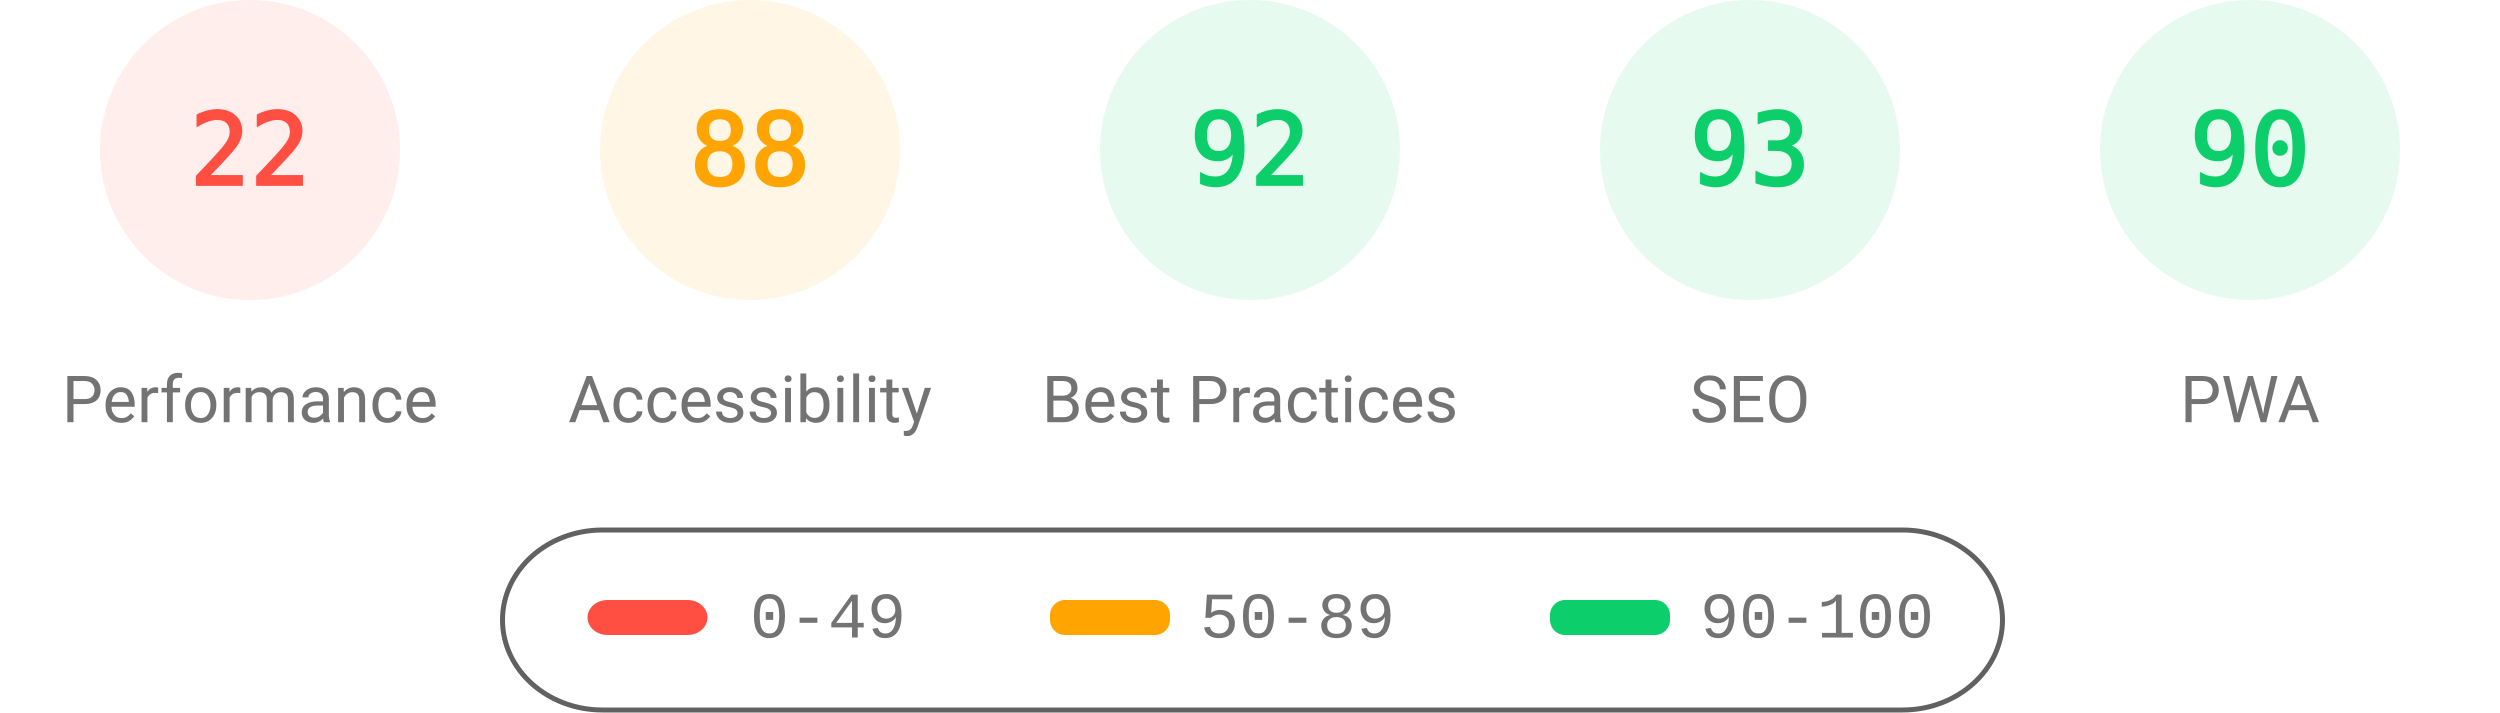
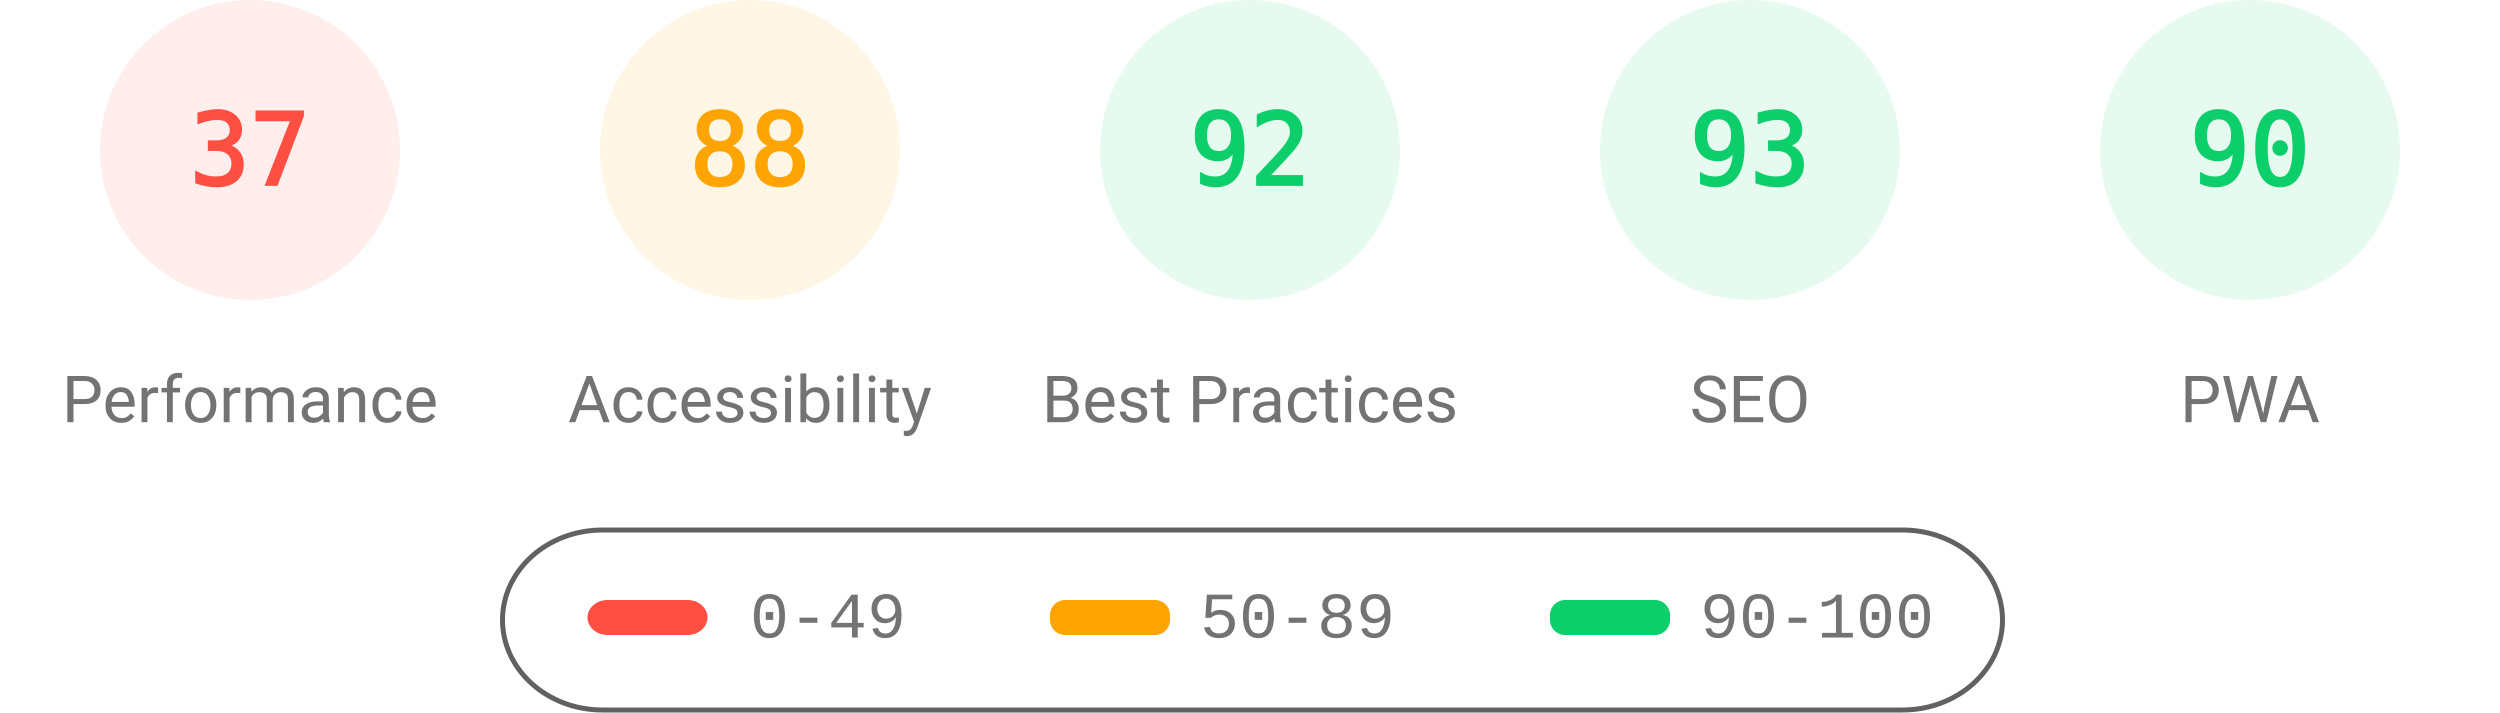
<svg xmlns="http://www.w3.org/2000/svg" fill="none" width="1000" height="285">
  <style>.gauge-base{opacity:.1}.gauge-arc{fill:none;animation-delay:250ms;stroke-linecap:round;transform:rotate(-90deg);transform-origin:100px 60px;animation:load-gauge 1s ease forwards}.guage-text{font-size:40px;font-family:monospace;text-align:center}.guage-red{color:#ff4e42;fill:#ff4e42;stroke:#ff4e42}.guage-orange{color:#ffa400;fill:#ffa400;stroke:#ffa400}.guage-green{color:#0cce6b;fill:#0cce6b;stroke:#0cce6b}.guage-undefined{color:#5c5c5c;fill:#5c5c5c;stroke:#5c5c5c}.guage-title{color:#737373;fill:#737373;stroke:none;font-size:26px;line-height:26px;font-family:Roboto,Halvetica,Arial,sans-serif}@keyframes load-gauge{from{stroke-dasharray:0 352.858}}</style>
  <svg class="guage-div guage-perf guage-red" viewBox="0 0 200 200" width="200" height="200">
    <circle class="gauge-base" r="56" cx="100" cy="60" stroke-width="8" />
-     <circle class="gauge-arc guage-arc-1" r="56" cx="100" cy="60" stroke-width="8" style="stroke-dasharray:77.409,351.858" />
-     <text class="guage-text" x="100" y="60" alignment-baseline="central" dominant-baseline="central" text-anchor="middle">22</text>
+     <circle class="gauge-arc guage-arc-1" r="56" cx="100" cy="60" stroke-width="8" style="stroke-dasharray:130.187,351.858" />
+     <text class="guage-text" x="100" y="60" alignment-baseline="central" dominant-baseline="central" text-anchor="middle">37</text>
    <text class="guage-title" x="100" y="160" alignment-baseline="central" dominant-baseline="central" text-anchor="middle">Performance</text>
  </svg>
  <svg class="guage-div guage-acc guage-orange" viewBox="0 0 200 200" width="200" height="200" x="200">
    <circle class="gauge-base" r="56" cx="100" cy="60" stroke-width="8" />
    <circle class="gauge-arc guage-arc-2" r="56" cx="100" cy="60" stroke-width="8" style="stroke-dasharray:309.635,351.858" />
    <text class="guage-text" x="100" y="60" alignment-baseline="central" dominant-baseline="central" text-anchor="middle">88</text>
    <text class="guage-title" x="100" y="160" alignment-baseline="central" dominant-baseline="central" text-anchor="middle">Accessibility</text>
  </svg>
  <svg class="guage-div guage-best guage-green" viewBox="0 0 200 200" width="200" height="200" x="400">
    <circle class="gauge-base" r="56" cx="100" cy="60" stroke-width="8" />
    <circle class="gauge-arc guage-arc-3" r="56" cx="100" cy="60" stroke-width="8" style="stroke-dasharray:323.709,351.858" />
    <text class="guage-text" x="100" y="60" alignment-baseline="central" dominant-baseline="central" text-anchor="middle">92</text>
    <text class="guage-title" x="100" y="160" alignment-baseline="central" dominant-baseline="central" text-anchor="middle">Best Practices</text>
  </svg>
  <svg class="guage-div guage-seo guage-green" viewBox="0 0 200 200" width="200" height="200" x="600">
    <circle class="gauge-base" r="56" cx="100" cy="60" stroke-width="8" />
    <circle class="gauge-arc guage-arc-4" r="56" cx="100" cy="60" stroke-width="8" style="stroke-dasharray:327.228,351.858" />
    <text class="guage-text" x="100" y="60" alignment-baseline="central" dominant-baseline="central" text-anchor="middle">93</text>
    <text class="guage-title" x="100" y="160" alignment-baseline="central" dominant-baseline="central" text-anchor="middle">SEO</text>
  </svg>
  <svg class="guage-div guage-pwa guage-green" viewBox="0 0 200 200" width="200" height="200" x="800">
    <circle class="gauge-base" r="56" cx="100" cy="60" stroke-width="8" />
    <circle class="gauge-arc guage-arc-4" r="56" cx="100" cy="60" stroke-width="8" style="stroke-dasharray:316.672,351.858" />
    <text class="guage-text" x="100" y="60" alignment-baseline="central" dominant-baseline="central" text-anchor="middle">90</text>
    <text class="guage-title" x="100" y="160" alignment-baseline="central" dominant-baseline="central" text-anchor="middle">PWA</text>
  </svg>
  <svg width="604" height="76" x="200" y="210">
    <path fill="none" id="canvas_background" d="M-1-1h604v80H-1z" />
    <rect fill-opacity="0" stroke="#616161" stroke-width="2" rx="40" id="svg_2" height="72" width="600" y="2" x="1" fill="#000" />
    <rect stroke="#000" rx="8" id="svg_3" height="14" width="48" y="30" x="35" stroke-opacity="null" stroke-width="0" fill="#ff4e42" />
    <rect stroke="#000" rx="6" id="svg_4" height="14" width="48" y="30" x="220" stroke-opacity="null" stroke-width="0" fill="#ffa400" />
    <rect stroke="#000" rx="6" id="svg_5" height="14" width="48" y="30" x="420" stroke-opacity="null" stroke-width="0" fill="#0cce6b" />
    <text xml:space="preserve" text-anchor="start" font-family="'Courier New', Courier, monospace" font-size="26" id="svg_6" y="45" x="100" stroke-opacity="null" stroke-width="0" stroke="#000" fill="#737373">0-49</text>
    <text xml:space="preserve" text-anchor="start" font-family="'Courier New', Courier, monospace" font-size="26" id="svg_7" y="45" x="280" stroke-opacity="null" stroke-width="0" stroke="#000" fill="#737373">50-89</text>
    <text xml:space="preserve" text-anchor="start" font-family="'Courier New', Courier, monospace" font-size="26" id="svg_8" y="45" x="480" stroke-opacity="null" stroke-width="0" stroke="#000" fill="#737373">90-100</text>
  </svg>
</svg>
